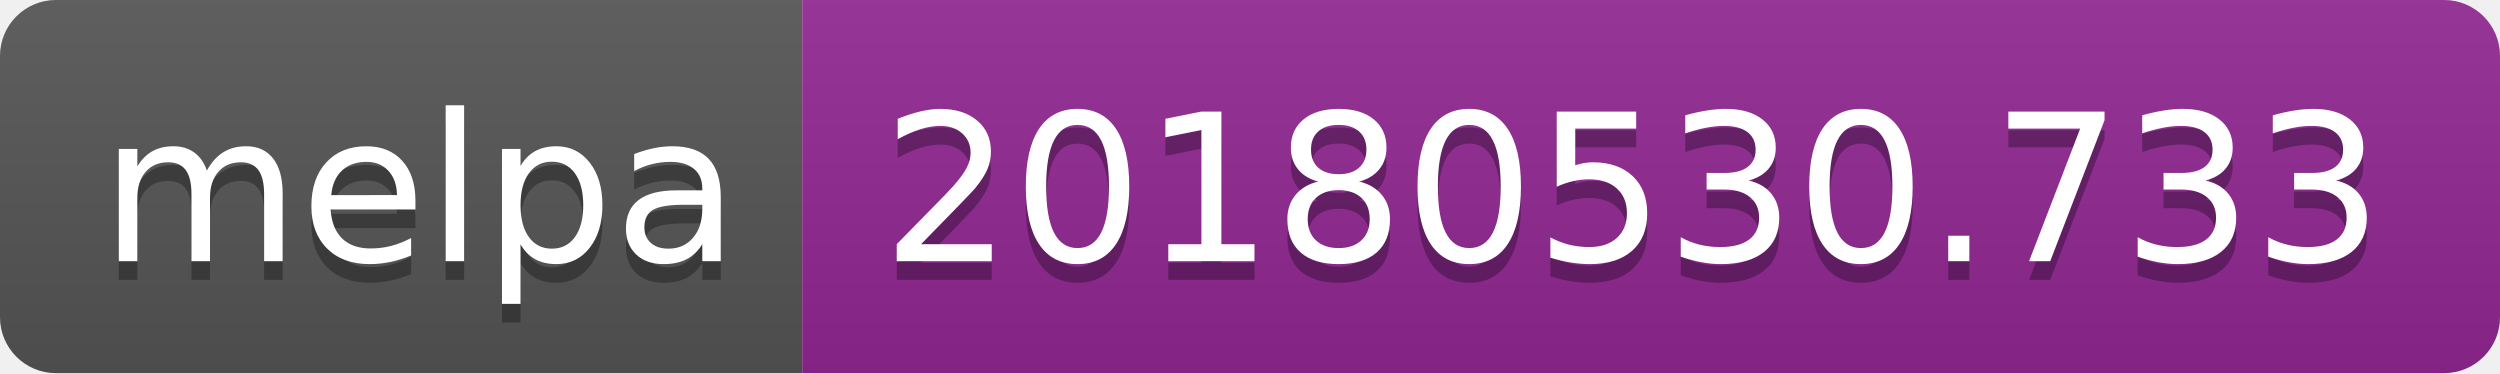
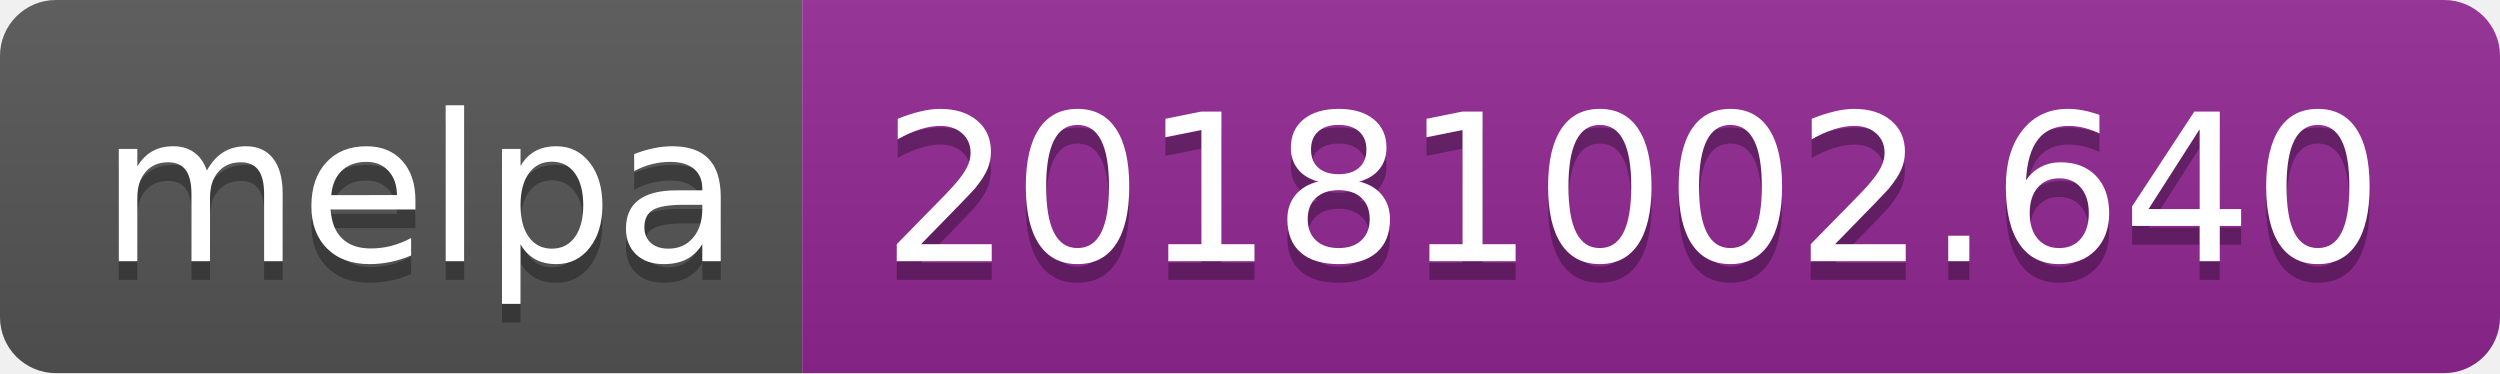
<svg xmlns="http://www.w3.org/2000/svg" width="134" height="20">
  <linearGradient id="b" x2="0" y2="100%">
    <stop offset="0" stop-color="#bbb" stop-opacity=".1" />
    <stop offset="1" stop-opacity=".1" />
  </linearGradient>
  <clipPath id="a">
    <rect width="134" height="20" rx="3" fill="#fff" />
  </clipPath>
  <g clip-path="url(#a)">
    <path fill="#555" d="M0 0h43v20H0z" />
    <path fill="#922793" d="M43 0h91v20H43z" />
    <path fill="url(#b)" d="M0 0h134v20H0z" />
  </g>
  <g fill="#fff" text-anchor="middle" font-family="DejaVu Sans,Verdana,Geneva,sans-serif" font-size="110">
    <text x="225" y="150" fill="#010101" fill-opacity=".3" transform="scale(.1)" textLength="330">melpa</text>
    <text x="225" y="140" transform="scale(.1)" textLength="330">melpa</text>
-     <text x="875" y="150" fill="#010101" fill-opacity=".3" transform="scale(.1)" textLength="810">20180530.733</text>
-     <text x="875" y="140" transform="scale(.1)" textLength="810">20180530.733</text>
+     <text x="875" y="150" fill="#010101" fill-opacity=".3" transform="scale(.1)" textLength="810">20181002.640</text>
+     <text x="875" y="140" transform="scale(.1)" textLength="810">20181002.640</text>
  </g>
</svg>
